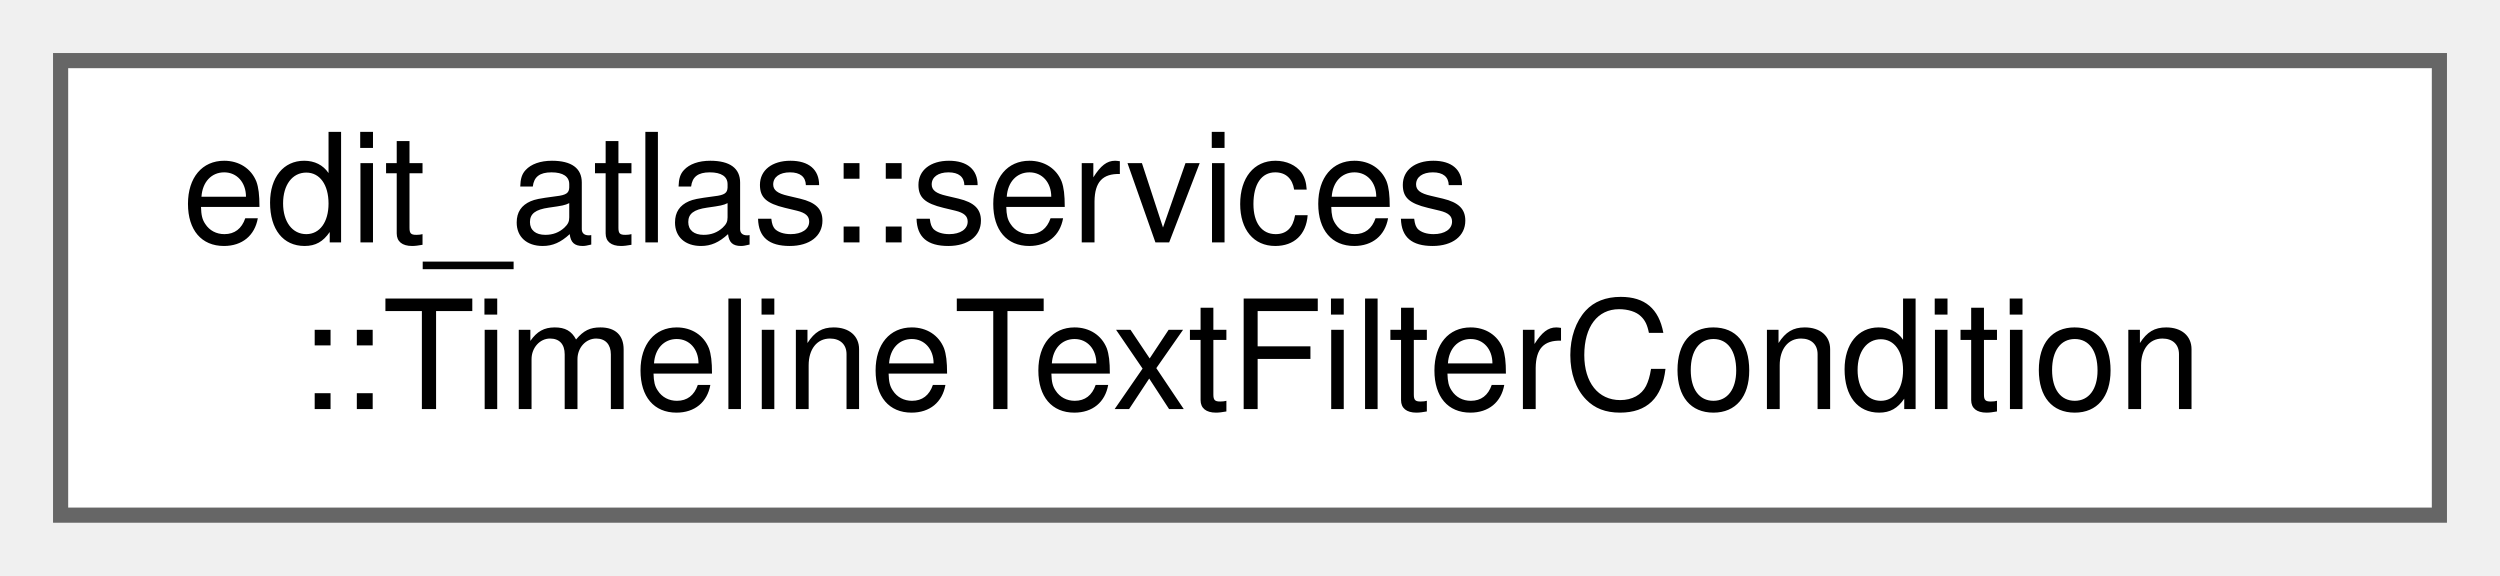
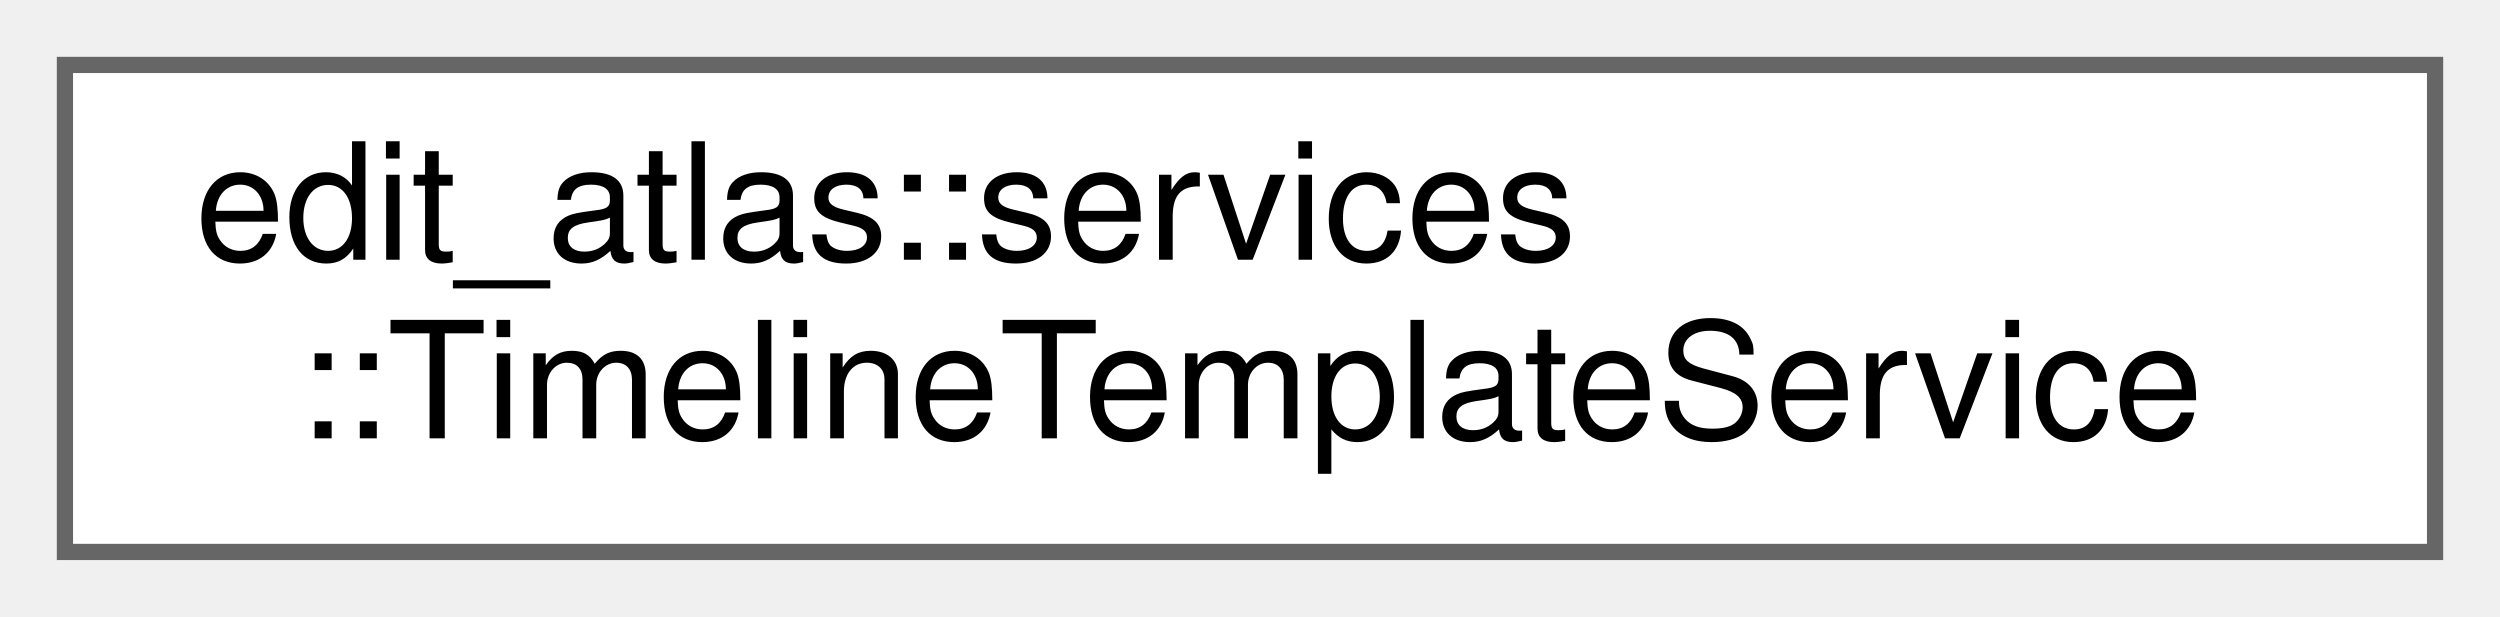
- <svg xmlns="http://www.w3.org/2000/svg" xmlns:xlink="http://www.w3.org/1999/xlink" width="165pt" height="38pt" viewBox="0.00 0.00 165.00 38.00">
+ <svg xmlns="http://www.w3.org/2000/svg" xmlns:xlink="http://www.w3.org/1999/xlink" width="154pt" height="38pt" viewBox="0.00 0.00 154.00 38.00">
  <g id="graph0" class="graph" transform="scale(1 1) rotate(0) translate(4 34)">
    <g id="Node000000" class="node">
      <g id="a_Node000000">
-         <a xlink:href="structedit__atlas_1_1services_1_1TimelineTextFilterCondition.html" target="_top" xlink:title="A text-search condition over a free-text event field.">
-           <polygon fill="white" stroke="#666666" points="157,-30 0,-30 0,0 157,0 157,-30" />
+         <a xlink:href="classedit__atlas_1_1services_1_1TimelineTemplateService.html" target="_top" xlink:title="Owns and persists the reusable timeline-template catalog.">
+           <polygon fill="white" stroke="#666666" points="146,-30 0,-30 0,0 146,0 146,-30" />
          <text text-anchor="start" x="8" y="-18" font-family="Helvetica,sans-Serif" font-size="10.00">edit_atlas::services</text>
-           <text text-anchor="middle" x="78.5" y="-7" font-family="Helvetica,sans-Serif" font-size="10.00">::TimelineTextFilterCondition</text>
+           <text text-anchor="middle" x="73" y="-7" font-family="Helvetica,sans-Serif" font-size="10.00">::TimelineTemplateService</text>
        </a>
      </g>
    </g>
  </g>
</svg>
